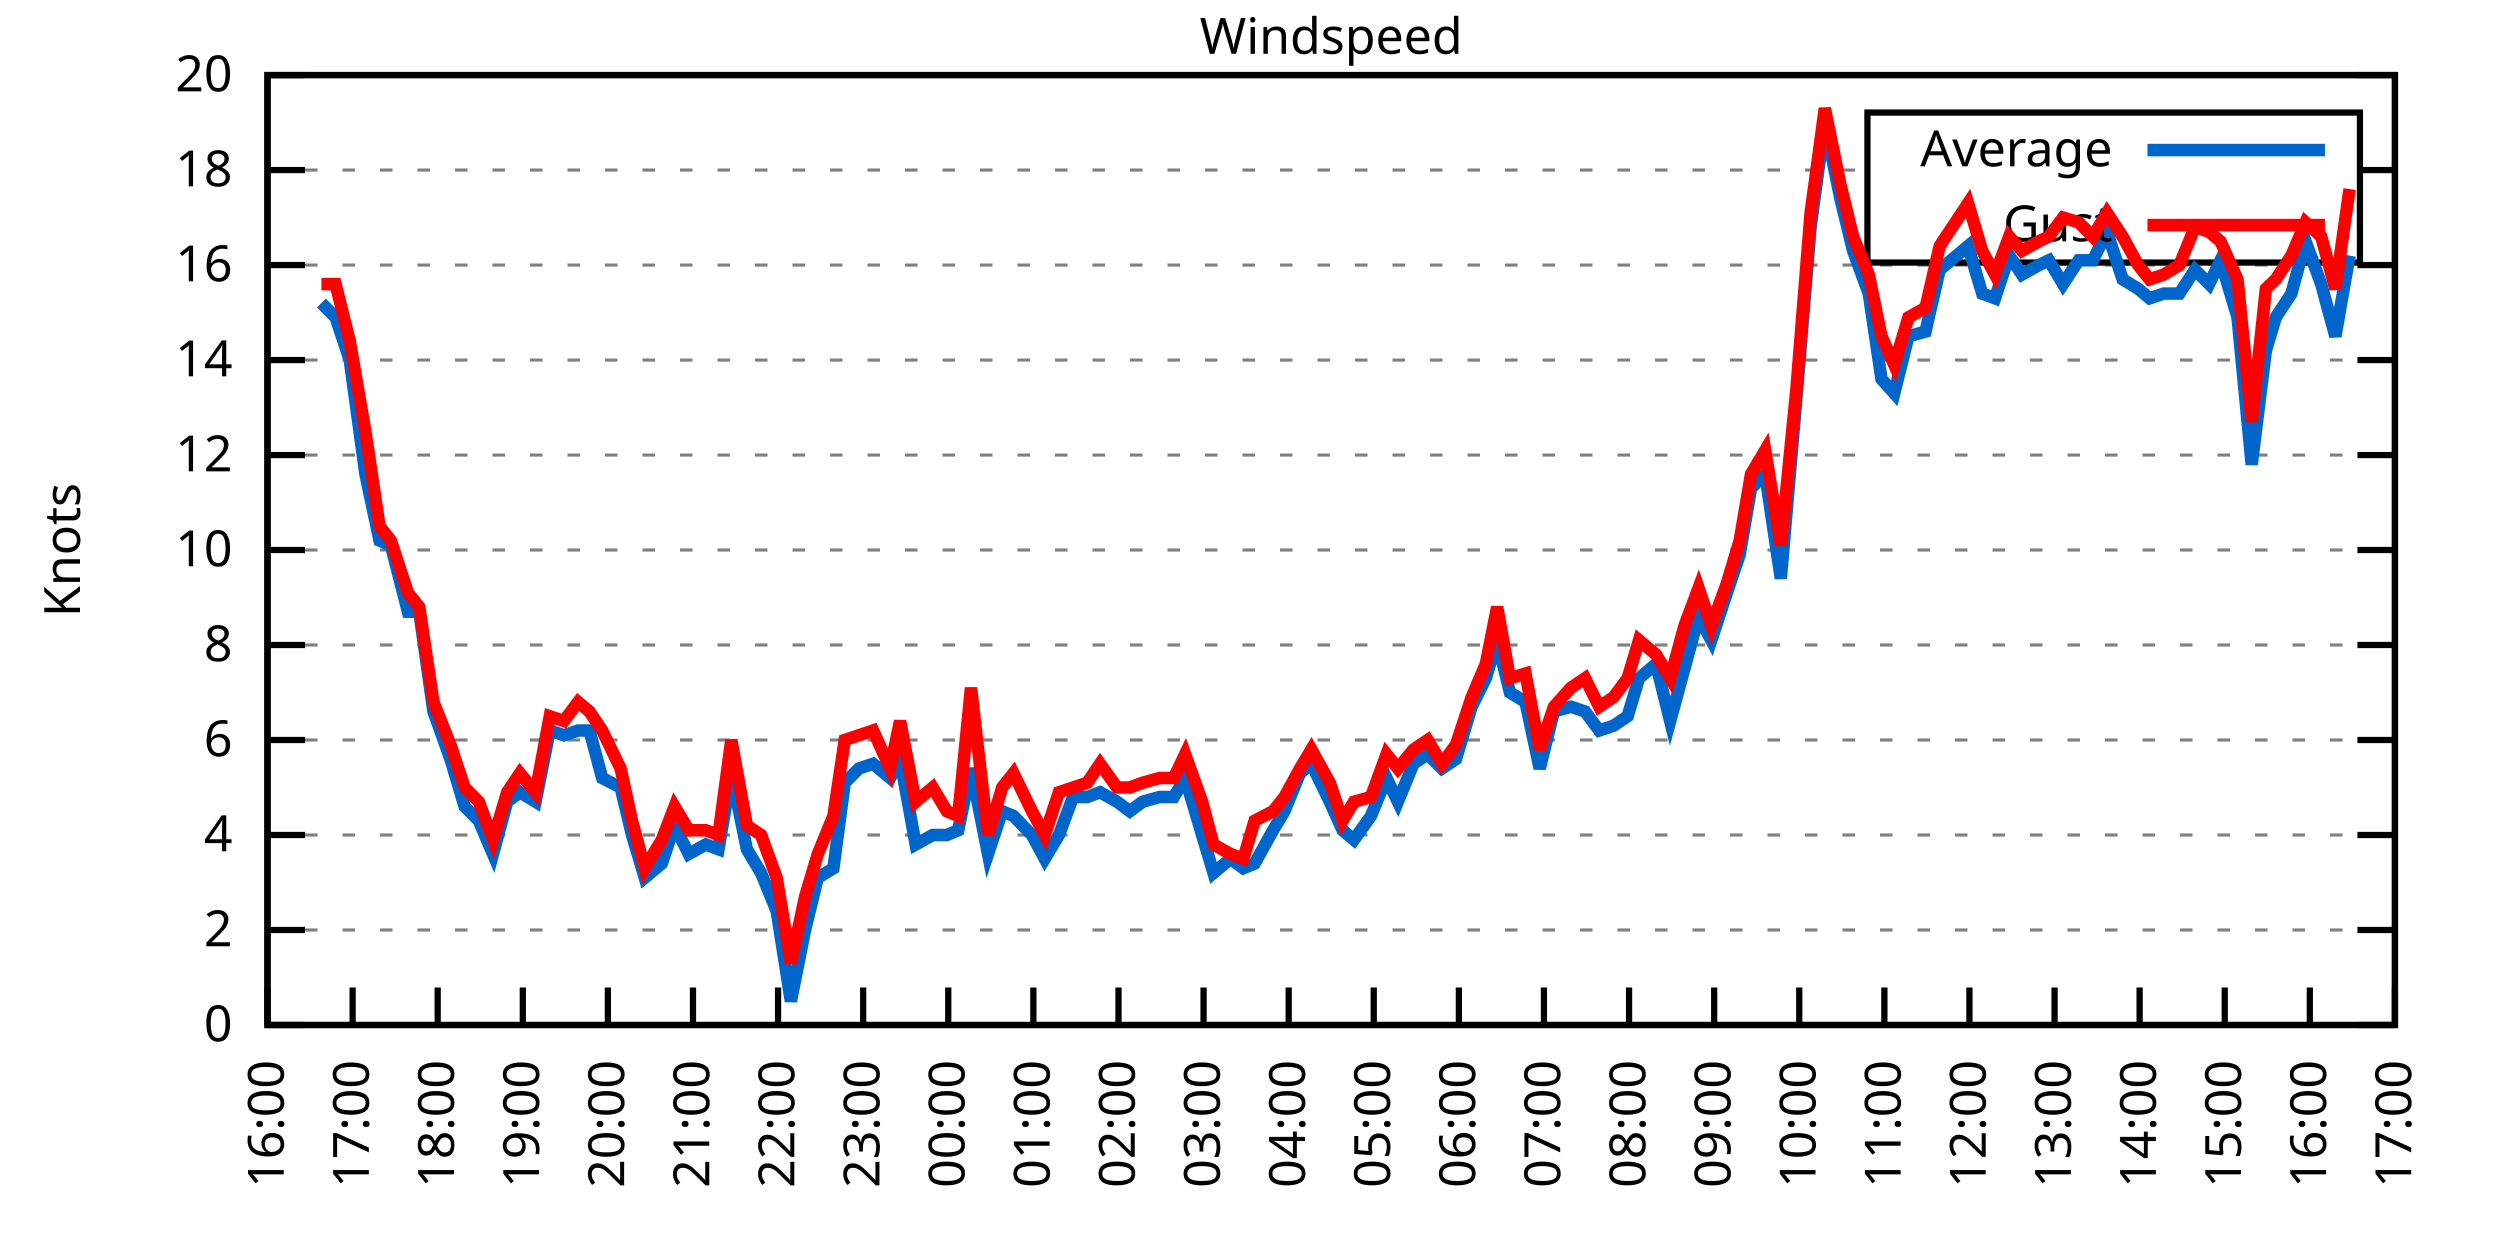
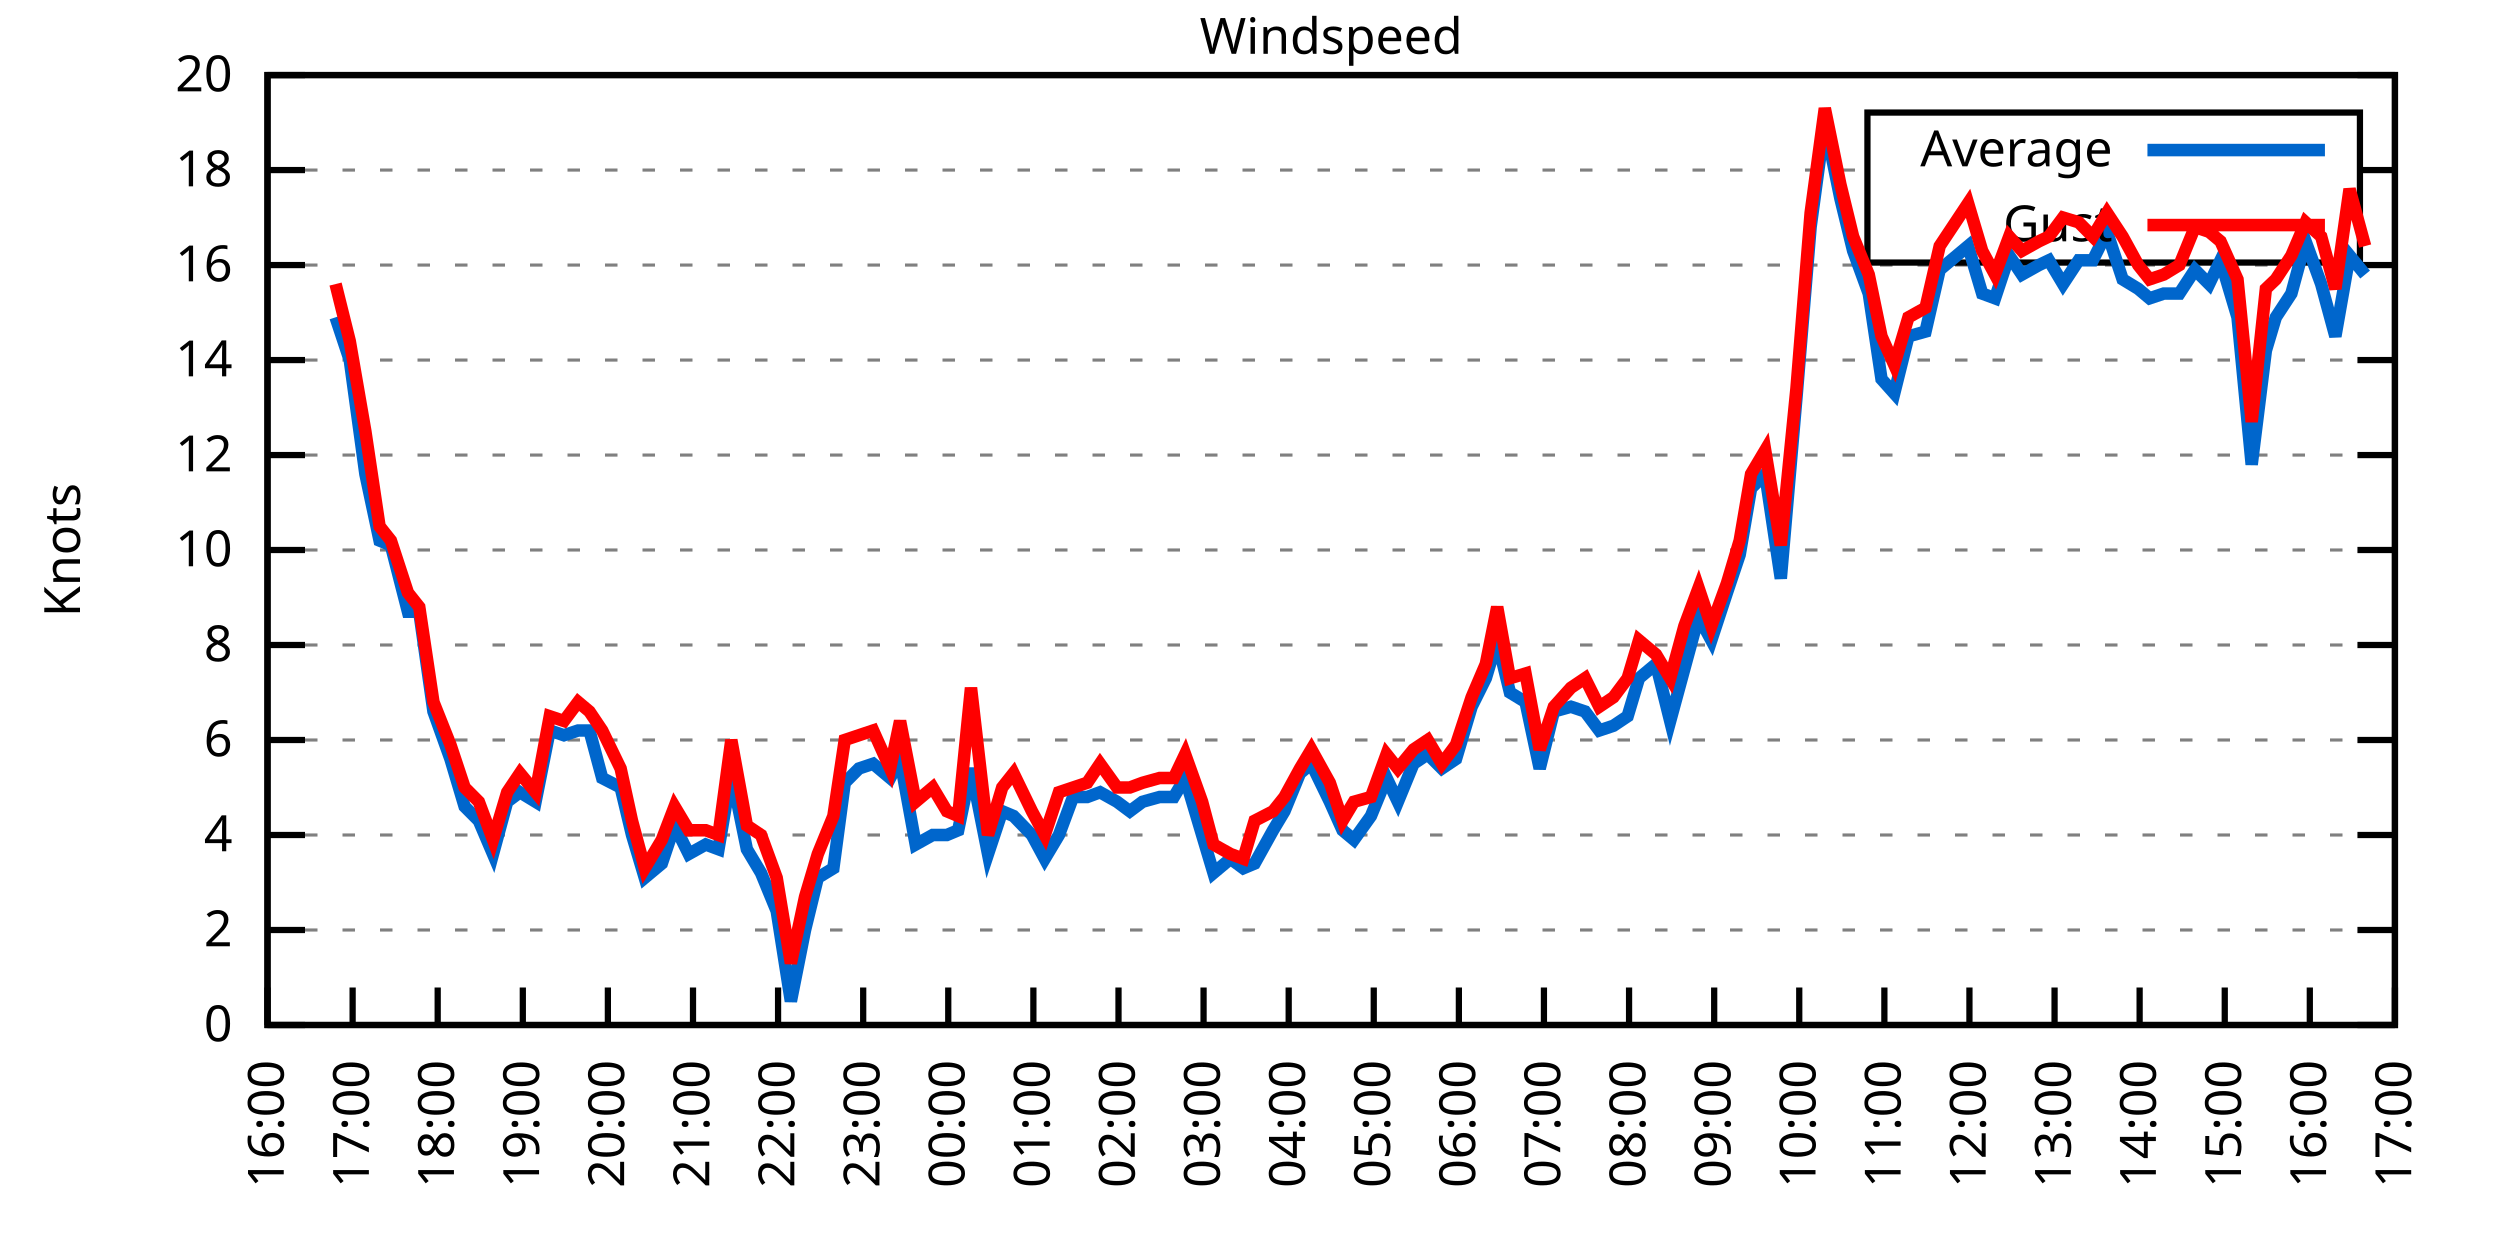
<svg xmlns="http://www.w3.org/2000/svg" xmlns:xlink="http://www.w3.org/1999/xlink" width="400" height="200" viewBox="0 0 400 200">
  <g id="gnuplot_canvas">
    <rect x="0" y="0" width="400" height="200" fill="none" />
    <defs>
      <circle id="gpDot" r="0.5" stroke-width="0.5" stroke="currentColor" />
      <path id="gpPt0" stroke-width="0.333" stroke="currentColor" d="M-1,0 h2 M0,-1 v2" />
      <path id="gpPt1" stroke-width="0.333" stroke="currentColor" d="M-1,-1 L1,1 M1,-1 L-1,1" />
      <path id="gpPt2" stroke-width="0.333" stroke="currentColor" d="M-1,0 L1,0 M0,-1 L0,1 M-1,-1 L1,1 M-1,1 L1,-1" />
      <rect id="gpPt3" stroke-width="0.333" stroke="currentColor" x="-1" y="-1" width="2" height="2" />
      <rect id="gpPt4" stroke-width="0.333" stroke="currentColor" fill="currentColor" x="-1" y="-1" width="2" height="2" />
      <circle id="gpPt5" stroke-width="0.333" stroke="currentColor" cx="0" cy="0" r="1" />
      <use xlink:href="#gpPt5" id="gpPt6" fill="currentColor" stroke="none" />
      <path id="gpPt7" stroke-width="0.333" stroke="currentColor" d="M0,-1.33 L-1.33,0.67 L1.33,0.67 z" />
      <use xlink:href="#gpPt7" id="gpPt8" fill="currentColor" stroke="none" />
      <use xlink:href="#gpPt7" id="gpPt9" stroke="currentColor" transform="rotate(180)" />
      <use xlink:href="#gpPt9" id="gpPt10" fill="currentColor" stroke="none" />
      <use xlink:href="#gpPt3" id="gpPt11" stroke="currentColor" transform="rotate(45)" />
      <use xlink:href="#gpPt11" id="gpPt12" fill="currentColor" stroke="none" />
      <path id="gpPt13" stroke-width="0.333" stroke="currentColor" d="M0,1.330 L1.265,0.411 L0.782,-1.067 L-0.782,-1.076 L-1.265,0.411 z" />
      <use xlink:href="#gpPt13" id="gpPt14" fill="currentColor" stroke="none" />
      <filter id="textbox" filterUnits="objectBoundingBox" x="0" y="0" height="1" width="1">
        <feFlood flood-color="white" flood-opacity="1" result="bgnd" />
        <feComposite in="SourceGraphic" in2="bgnd" operator="atop" />
      </filter>
      <filter id="greybox" filterUnits="objectBoundingBox" x="0" y="0" height="1" width="1">
        <feFlood flood-color="lightgrey" flood-opacity="1" result="grey" />
        <feComposite in="SourceGraphic" in2="grey" operator="atop" />
      </filter>
    </defs>
    <g fill="none" color="white" stroke="currentColor" stroke-width="1.00" stroke-linecap="butt" stroke-linejoin="miter">
</g>
    <g fill="none" color="black" stroke="currentColor" stroke-width="1.00" stroke-linecap="butt" stroke-linejoin="miter">
      <g stroke="none" shape-rendering="crispEdges">
        <polygon fill="rgb(255, 255, 255)" points="42.80,164.00 383.18,164.00 383.18,12.02 42.80,12.02 " />
      </g>
    </g>
    <g fill="none" color="black" stroke="currentColor" stroke-width="1.00" stroke-linecap="butt" stroke-linejoin="miter">
</g>
    <g fill="none" color="black" stroke="black" stroke-width="0.50" stroke-linecap="butt" stroke-linejoin="miter">
</g>
    <g fill="none" color="gray" stroke="currentColor" stroke-width="0.50" stroke-linecap="butt" stroke-linejoin="miter">
      <path stroke="gray" stroke-dasharray="2,4" class="gridline" d="M42.80,164.00 L383.19,164.00  " />
    </g>
    <g fill="none" color="gray" stroke="gray" stroke-width="1.00" stroke-linecap="butt" stroke-linejoin="miter">
</g>
    <g fill="none" color="black" stroke="currentColor" stroke-width="1.00" stroke-linecap="butt" stroke-linejoin="miter">
      <path stroke="black" d="M42.80,164.00 L48.80,164.00 M383.19,164.00 L377.19,164.00  " />
      <g transform="translate(37.20,166.60)" stroke="none" fill="black" font-family="Sans" font-size="8.00" text-anchor="end">
        <text>
          <tspan font-family="Sans"> 0</tspan>
        </text>
      </g>
    </g>
    <g fill="none" color="black" stroke="currentColor" stroke-width="1.00" stroke-linecap="butt" stroke-linejoin="miter">
</g>
    <g fill="none" color="black" stroke="black" stroke-width="0.50" stroke-linecap="butt" stroke-linejoin="miter">
</g>
    <g fill="none" color="gray" stroke="currentColor" stroke-width="0.50" stroke-linecap="butt" stroke-linejoin="miter">
      <path stroke="gray" stroke-dasharray="2,4" class="gridline" d="M42.80,148.80 L383.19,148.80  " />
    </g>
    <g fill="none" color="gray" stroke="gray" stroke-width="1.00" stroke-linecap="butt" stroke-linejoin="miter">
</g>
    <g fill="none" color="black" stroke="currentColor" stroke-width="1.00" stroke-linecap="butt" stroke-linejoin="miter">
      <path stroke="black" d="M42.80,148.80 L48.80,148.80 M383.19,148.80 L377.19,148.80  " />
      <g transform="translate(37.20,151.40)" stroke="none" fill="black" font-family="Sans" font-size="8.00" text-anchor="end">
        <text>
          <tspan font-family="Sans"> 2</tspan>
        </text>
      </g>
    </g>
    <g fill="none" color="black" stroke="currentColor" stroke-width="1.00" stroke-linecap="butt" stroke-linejoin="miter">
</g>
    <g fill="none" color="black" stroke="black" stroke-width="0.50" stroke-linecap="butt" stroke-linejoin="miter">
</g>
    <g fill="none" color="gray" stroke="currentColor" stroke-width="0.50" stroke-linecap="butt" stroke-linejoin="miter">
      <path stroke="gray" stroke-dasharray="2,4" class="gridline" d="M42.80,133.60 L383.19,133.60  " />
    </g>
    <g fill="none" color="gray" stroke="gray" stroke-width="1.00" stroke-linecap="butt" stroke-linejoin="miter">
</g>
    <g fill="none" color="black" stroke="currentColor" stroke-width="1.00" stroke-linecap="butt" stroke-linejoin="miter">
      <path stroke="black" d="M42.80,133.60 L48.80,133.60 M383.19,133.60 L377.19,133.60  " />
      <g transform="translate(37.20,136.20)" stroke="none" fill="black" font-family="Sans" font-size="8.00" text-anchor="end">
        <text>
          <tspan font-family="Sans"> 4</tspan>
        </text>
      </g>
    </g>
    <g fill="none" color="black" stroke="currentColor" stroke-width="1.00" stroke-linecap="butt" stroke-linejoin="miter">
</g>
    <g fill="none" color="black" stroke="black" stroke-width="0.50" stroke-linecap="butt" stroke-linejoin="miter">
</g>
    <g fill="none" color="gray" stroke="currentColor" stroke-width="0.50" stroke-linecap="butt" stroke-linejoin="miter">
      <path stroke="gray" stroke-dasharray="2,4" class="gridline" d="M42.80,118.40 L383.19,118.40  " />
    </g>
    <g fill="none" color="gray" stroke="gray" stroke-width="1.00" stroke-linecap="butt" stroke-linejoin="miter">
</g>
    <g fill="none" color="black" stroke="currentColor" stroke-width="1.00" stroke-linecap="butt" stroke-linejoin="miter">
      <path stroke="black" d="M42.80,118.40 L48.80,118.40 M383.19,118.40 L377.19,118.40  " />
      <g transform="translate(37.20,121.00)" stroke="none" fill="black" font-family="Sans" font-size="8.00" text-anchor="end">
        <text>
          <tspan font-family="Sans"> 6</tspan>
        </text>
      </g>
    </g>
    <g fill="none" color="black" stroke="currentColor" stroke-width="1.00" stroke-linecap="butt" stroke-linejoin="miter">
</g>
    <g fill="none" color="black" stroke="black" stroke-width="0.50" stroke-linecap="butt" stroke-linejoin="miter">
</g>
    <g fill="none" color="gray" stroke="currentColor" stroke-width="0.50" stroke-linecap="butt" stroke-linejoin="miter">
      <path stroke="gray" stroke-dasharray="2,4" class="gridline" d="M42.80,103.20 L383.19,103.20  " />
    </g>
    <g fill="none" color="gray" stroke="gray" stroke-width="1.00" stroke-linecap="butt" stroke-linejoin="miter">
</g>
    <g fill="none" color="black" stroke="currentColor" stroke-width="1.00" stroke-linecap="butt" stroke-linejoin="miter">
      <path stroke="black" d="M42.80,103.20 L48.80,103.20 M383.19,103.20 L377.19,103.20  " />
      <g transform="translate(37.20,105.80)" stroke="none" fill="black" font-family="Sans" font-size="8.00" text-anchor="end">
        <text>
          <tspan font-family="Sans"> 8</tspan>
        </text>
      </g>
    </g>
    <g fill="none" color="black" stroke="currentColor" stroke-width="1.00" stroke-linecap="butt" stroke-linejoin="miter">
</g>
    <g fill="none" color="black" stroke="black" stroke-width="0.50" stroke-linecap="butt" stroke-linejoin="miter">
</g>
    <g fill="none" color="gray" stroke="currentColor" stroke-width="0.50" stroke-linecap="butt" stroke-linejoin="miter">
      <path stroke="gray" stroke-dasharray="2,4" class="gridline" d="M42.80,88.00 L383.19,88.00  " />
    </g>
    <g fill="none" color="gray" stroke="gray" stroke-width="1.00" stroke-linecap="butt" stroke-linejoin="miter">
</g>
    <g fill="none" color="black" stroke="currentColor" stroke-width="1.00" stroke-linecap="butt" stroke-linejoin="miter">
      <path stroke="black" d="M42.80,88.00 L48.80,88.00 M383.19,88.00 L377.19,88.00  " />
      <g transform="translate(37.20,90.60)" stroke="none" fill="black" font-family="Sans" font-size="8.00" text-anchor="end">
        <text>
          <tspan font-family="Sans"> 10</tspan>
        </text>
      </g>
    </g>
    <g fill="none" color="black" stroke="currentColor" stroke-width="1.00" stroke-linecap="butt" stroke-linejoin="miter">
</g>
    <g fill="none" color="black" stroke="black" stroke-width="0.50" stroke-linecap="butt" stroke-linejoin="miter">
</g>
    <g fill="none" color="gray" stroke="currentColor" stroke-width="0.50" stroke-linecap="butt" stroke-linejoin="miter">
      <path stroke="gray" stroke-dasharray="2,4" class="gridline" d="M42.80,72.81 L383.19,72.81  " />
    </g>
    <g fill="none" color="gray" stroke="gray" stroke-width="1.00" stroke-linecap="butt" stroke-linejoin="miter">
</g>
    <g fill="none" color="black" stroke="currentColor" stroke-width="1.00" stroke-linecap="butt" stroke-linejoin="miter">
      <path stroke="black" d="M42.80,72.81 L48.80,72.81 M383.19,72.81 L377.19,72.81  " />
      <g transform="translate(37.20,75.41)" stroke="none" fill="black" font-family="Sans" font-size="8.00" text-anchor="end">
        <text>
          <tspan font-family="Sans"> 12</tspan>
        </text>
      </g>
    </g>
    <g fill="none" color="black" stroke="currentColor" stroke-width="1.00" stroke-linecap="butt" stroke-linejoin="miter">
</g>
    <g fill="none" color="black" stroke="black" stroke-width="0.50" stroke-linecap="butt" stroke-linejoin="miter">
</g>
    <g fill="none" color="gray" stroke="currentColor" stroke-width="0.50" stroke-linecap="butt" stroke-linejoin="miter">
      <path stroke="gray" stroke-dasharray="2,4" class="gridline" d="M42.80,57.61 L383.19,57.61  " />
    </g>
    <g fill="none" color="gray" stroke="gray" stroke-width="1.00" stroke-linecap="butt" stroke-linejoin="miter">
</g>
    <g fill="none" color="black" stroke="currentColor" stroke-width="1.00" stroke-linecap="butt" stroke-linejoin="miter">
      <path stroke="black" d="M42.80,57.61 L48.80,57.61 M383.19,57.61 L377.19,57.61  " />
      <g transform="translate(37.20,60.21)" stroke="none" fill="black" font-family="Sans" font-size="8.00" text-anchor="end">
        <text>
          <tspan font-family="Sans"> 14</tspan>
        </text>
      </g>
    </g>
    <g fill="none" color="black" stroke="currentColor" stroke-width="1.00" stroke-linecap="butt" stroke-linejoin="miter">
</g>
    <g fill="none" color="black" stroke="black" stroke-width="0.50" stroke-linecap="butt" stroke-linejoin="miter">
</g>
    <g fill="none" color="gray" stroke="currentColor" stroke-width="0.50" stroke-linecap="butt" stroke-linejoin="miter">
      <path stroke="gray" stroke-dasharray="2,4" class="gridline" d="M42.80,42.41 L383.19,42.41  " />
    </g>
    <g fill="none" color="gray" stroke="gray" stroke-width="1.00" stroke-linecap="butt" stroke-linejoin="miter">
</g>
    <g fill="none" color="black" stroke="currentColor" stroke-width="1.00" stroke-linecap="butt" stroke-linejoin="miter">
      <path stroke="black" d="M42.80,42.41 L48.80,42.41 M383.19,42.41 L377.19,42.41  " />
      <g transform="translate(37.20,45.01)" stroke="none" fill="black" font-family="Sans" font-size="8.00" text-anchor="end">
        <text>
          <tspan font-family="Sans"> 16</tspan>
        </text>
      </g>
    </g>
    <g fill="none" color="black" stroke="currentColor" stroke-width="1.00" stroke-linecap="butt" stroke-linejoin="miter">
</g>
    <g fill="none" color="black" stroke="black" stroke-width="0.50" stroke-linecap="butt" stroke-linejoin="miter">
</g>
    <g fill="none" color="gray" stroke="currentColor" stroke-width="0.50" stroke-linecap="butt" stroke-linejoin="miter">
      <path stroke="gray" stroke-dasharray="2,4" class="gridline" d="M42.80,27.21 L298.79,27.21 M377.59,27.21 L383.19,27.21  " />
    </g>
    <g fill="none" color="gray" stroke="gray" stroke-width="1.00" stroke-linecap="butt" stroke-linejoin="miter">
</g>
    <g fill="none" color="black" stroke="currentColor" stroke-width="1.00" stroke-linecap="butt" stroke-linejoin="miter">
      <path stroke="black" d="M42.80,27.21 L48.80,27.21 M383.19,27.21 L377.19,27.21  " />
      <g transform="translate(37.20,29.81)" stroke="none" fill="black" font-family="Sans" font-size="8.00" text-anchor="end">
        <text>
          <tspan font-family="Sans"> 18</tspan>
        </text>
      </g>
    </g>
    <g fill="none" color="black" stroke="currentColor" stroke-width="1.00" stroke-linecap="butt" stroke-linejoin="miter">
</g>
    <g fill="none" color="black" stroke="black" stroke-width="0.50" stroke-linecap="butt" stroke-linejoin="miter">
</g>
    <g fill="none" color="gray" stroke="currentColor" stroke-width="0.50" stroke-linecap="butt" stroke-linejoin="miter">
      <path stroke="gray" stroke-dasharray="2,4" class="gridline" d="M42.80,12.01 L383.19,12.01  " />
    </g>
    <g fill="none" color="gray" stroke="gray" stroke-width="1.00" stroke-linecap="butt" stroke-linejoin="miter">
</g>
    <g fill="none" color="black" stroke="currentColor" stroke-width="1.00" stroke-linecap="butt" stroke-linejoin="miter">
      <path stroke="black" d="M42.80,12.01 L48.80,12.01 M383.19,12.01 L377.19,12.01  " />
      <g transform="translate(37.20,14.61)" stroke="none" fill="black" font-family="Sans" font-size="8.00" text-anchor="end">
        <text>
          <tspan font-family="Sans"> 20</tspan>
        </text>
      </g>
    </g>
    <g fill="none" color="black" stroke="currentColor" stroke-width="1.00" stroke-linecap="butt" stroke-linejoin="miter">
      <path stroke="black" d="M42.80,164.00 L42.80,158.00  " />
      <g transform="translate(45.40,169.60) rotate(270.00)" stroke="none" fill="black" font-family="Sans" font-size="8.00" text-anchor="end">
        <text>
          <tspan font-family="Sans">16:00</tspan>
        </text>
      </g>
    </g>
    <g fill="none" color="black" stroke="currentColor" stroke-width="1.00" stroke-linecap="butt" stroke-linejoin="miter">
      <path stroke="black" d="M56.42,164.00 L56.42,158.00  " />
      <g transform="translate(59.02,169.60) rotate(270.00)" stroke="none" fill="black" font-family="Sans" font-size="8.00" text-anchor="end">
        <text>
          <tspan font-family="Sans">17:00</tspan>
        </text>
      </g>
    </g>
    <g fill="none" color="black" stroke="currentColor" stroke-width="1.00" stroke-linecap="butt" stroke-linejoin="miter">
      <path stroke="black" d="M70.03,164.00 L70.03,158.00  " />
      <g transform="translate(72.63,169.60) rotate(270.00)" stroke="none" fill="black" font-family="Sans" font-size="8.00" text-anchor="end">
        <text>
          <tspan font-family="Sans">18:00</tspan>
        </text>
      </g>
    </g>
    <g fill="none" color="black" stroke="currentColor" stroke-width="1.00" stroke-linecap="butt" stroke-linejoin="miter">
      <path stroke="black" d="M83.65,164.00 L83.65,158.00  " />
      <g transform="translate(86.25,169.60) rotate(270.00)" stroke="none" fill="black" font-family="Sans" font-size="8.00" text-anchor="end">
        <text>
          <tspan font-family="Sans">19:00</tspan>
        </text>
      </g>
    </g>
    <g fill="none" color="black" stroke="currentColor" stroke-width="1.00" stroke-linecap="butt" stroke-linejoin="miter">
      <path stroke="black" d="M97.26,164.00 L97.26,158.00  " />
      <g transform="translate(99.86,169.60) rotate(270.00)" stroke="none" fill="black" font-family="Sans" font-size="8.00" text-anchor="end">
        <text>
          <tspan font-family="Sans">20:00</tspan>
        </text>
      </g>
    </g>
    <g fill="none" color="black" stroke="currentColor" stroke-width="1.00" stroke-linecap="butt" stroke-linejoin="miter">
      <path stroke="black" d="M110.88,164.00 L110.88,158.00  " />
      <g transform="translate(113.48,169.60) rotate(270.00)" stroke="none" fill="black" font-family="Sans" font-size="8.00" text-anchor="end">
        <text>
          <tspan font-family="Sans">21:00</tspan>
        </text>
      </g>
    </g>
    <g fill="none" color="black" stroke="currentColor" stroke-width="1.00" stroke-linecap="butt" stroke-linejoin="miter">
      <path stroke="black" d="M124.49,164.00 L124.49,158.00  " />
      <g transform="translate(127.09,169.60) rotate(270.00)" stroke="none" fill="black" font-family="Sans" font-size="8.00" text-anchor="end">
        <text>
          <tspan font-family="Sans">22:00</tspan>
        </text>
      </g>
    </g>
    <g fill="none" color="black" stroke="currentColor" stroke-width="1.00" stroke-linecap="butt" stroke-linejoin="miter">
      <path stroke="black" d="M138.11,164.00 L138.11,158.00  " />
      <g transform="translate(140.71,169.60) rotate(270.00)" stroke="none" fill="black" font-family="Sans" font-size="8.00" text-anchor="end">
        <text>
          <tspan font-family="Sans">23:00</tspan>
        </text>
      </g>
    </g>
    <g fill="none" color="black" stroke="currentColor" stroke-width="1.00" stroke-linecap="butt" stroke-linejoin="miter">
      <path stroke="black" d="M151.72,164.00 L151.72,158.00  " />
      <g transform="translate(154.32,169.60) rotate(270.00)" stroke="none" fill="black" font-family="Sans" font-size="8.00" text-anchor="end">
        <text>
          <tspan font-family="Sans">00:00</tspan>
        </text>
      </g>
    </g>
    <g fill="none" color="black" stroke="currentColor" stroke-width="1.00" stroke-linecap="butt" stroke-linejoin="miter">
      <path stroke="black" d="M165.34,164.00 L165.34,158.00  " />
      <g transform="translate(167.94,169.60) rotate(270.00)" stroke="none" fill="black" font-family="Sans" font-size="8.00" text-anchor="end">
        <text>
          <tspan font-family="Sans">01:00</tspan>
        </text>
      </g>
    </g>
    <g fill="none" color="black" stroke="currentColor" stroke-width="1.00" stroke-linecap="butt" stroke-linejoin="miter">
      <path stroke="black" d="M178.96,164.00 L178.96,158.00  " />
      <g transform="translate(181.56,169.60) rotate(270.00)" stroke="none" fill="black" font-family="Sans" font-size="8.00" text-anchor="end">
        <text>
          <tspan font-family="Sans">02:00</tspan>
        </text>
      </g>
    </g>
    <g fill="none" color="black" stroke="currentColor" stroke-width="1.00" stroke-linecap="butt" stroke-linejoin="miter">
      <path stroke="black" d="M192.57,164.00 L192.57,158.00  " />
      <g transform="translate(195.17,169.60) rotate(270.00)" stroke="none" fill="black" font-family="Sans" font-size="8.00" text-anchor="end">
        <text>
          <tspan font-family="Sans">03:00</tspan>
        </text>
      </g>
    </g>
    <g fill="none" color="black" stroke="currentColor" stroke-width="1.00" stroke-linecap="butt" stroke-linejoin="miter">
      <path stroke="black" d="M206.19,164.00 L206.19,158.00  " />
      <g transform="translate(208.79,169.60) rotate(270.00)" stroke="none" fill="black" font-family="Sans" font-size="8.00" text-anchor="end">
        <text>
          <tspan font-family="Sans">04:00</tspan>
        </text>
      </g>
    </g>
    <g fill="none" color="black" stroke="currentColor" stroke-width="1.00" stroke-linecap="butt" stroke-linejoin="miter">
      <path stroke="black" d="M219.80,164.00 L219.80,158.00  " />
      <g transform="translate(222.40,169.60) rotate(270.00)" stroke="none" fill="black" font-family="Sans" font-size="8.00" text-anchor="end">
        <text>
          <tspan font-family="Sans">05:00</tspan>
        </text>
      </g>
    </g>
    <g fill="none" color="black" stroke="currentColor" stroke-width="1.00" stroke-linecap="butt" stroke-linejoin="miter">
      <path stroke="black" d="M233.42,164.00 L233.42,158.00  " />
      <g transform="translate(236.02,169.60) rotate(270.00)" stroke="none" fill="black" font-family="Sans" font-size="8.00" text-anchor="end">
        <text>
          <tspan font-family="Sans">06:00</tspan>
        </text>
      </g>
    </g>
    <g fill="none" color="black" stroke="currentColor" stroke-width="1.00" stroke-linecap="butt" stroke-linejoin="miter">
      <path stroke="black" d="M247.03,164.00 L247.03,158.00  " />
      <g transform="translate(249.63,169.60) rotate(270.00)" stroke="none" fill="black" font-family="Sans" font-size="8.00" text-anchor="end">
        <text>
          <tspan font-family="Sans">07:00</tspan>
        </text>
      </g>
    </g>
    <g fill="none" color="black" stroke="currentColor" stroke-width="1.00" stroke-linecap="butt" stroke-linejoin="miter">
      <path stroke="black" d="M260.65,164.00 L260.65,158.00  " />
      <g transform="translate(263.25,169.60) rotate(270.00)" stroke="none" fill="black" font-family="Sans" font-size="8.00" text-anchor="end">
        <text>
          <tspan font-family="Sans">08:00</tspan>
        </text>
      </g>
    </g>
    <g fill="none" color="black" stroke="currentColor" stroke-width="1.00" stroke-linecap="butt" stroke-linejoin="miter">
      <path stroke="black" d="M274.27,164.00 L274.27,158.00  " />
      <g transform="translate(276.87,169.60) rotate(270.00)" stroke="none" fill="black" font-family="Sans" font-size="8.00" text-anchor="end">
        <text>
          <tspan font-family="Sans">09:00</tspan>
        </text>
      </g>
    </g>
    <g fill="none" color="black" stroke="currentColor" stroke-width="1.00" stroke-linecap="butt" stroke-linejoin="miter">
      <path stroke="black" d="M287.88,164.00 L287.88,158.00  " />
      <g transform="translate(290.48,169.60) rotate(270.00)" stroke="none" fill="black" font-family="Sans" font-size="8.00" text-anchor="end">
        <text>
          <tspan font-family="Sans">10:00</tspan>
        </text>
      </g>
    </g>
    <g fill="none" color="black" stroke="currentColor" stroke-width="1.00" stroke-linecap="butt" stroke-linejoin="miter">
      <path stroke="black" d="M301.50,164.00 L301.50,158.00  " />
      <g transform="translate(304.10,169.60) rotate(270.00)" stroke="none" fill="black" font-family="Sans" font-size="8.00" text-anchor="end">
        <text>
          <tspan font-family="Sans">11:00</tspan>
        </text>
      </g>
    </g>
    <g fill="none" color="black" stroke="currentColor" stroke-width="1.00" stroke-linecap="butt" stroke-linejoin="miter">
      <path stroke="black" d="M315.11,164.00 L315.11,158.00  " />
      <g transform="translate(317.71,169.60) rotate(270.00)" stroke="none" fill="black" font-family="Sans" font-size="8.00" text-anchor="end">
        <text>
          <tspan font-family="Sans">12:00</tspan>
        </text>
      </g>
    </g>
    <g fill="none" color="black" stroke="currentColor" stroke-width="1.00" stroke-linecap="butt" stroke-linejoin="miter">
      <path stroke="black" d="M328.73,164.00 L328.73,158.00  " />
      <g transform="translate(331.33,169.60) rotate(270.00)" stroke="none" fill="black" font-family="Sans" font-size="8.00" text-anchor="end">
        <text>
          <tspan font-family="Sans">13:00</tspan>
        </text>
      </g>
    </g>
    <g fill="none" color="black" stroke="currentColor" stroke-width="1.00" stroke-linecap="butt" stroke-linejoin="miter">
      <path stroke="black" d="M342.34,164.00 L342.34,158.00  " />
      <g transform="translate(344.94,169.60) rotate(270.00)" stroke="none" fill="black" font-family="Sans" font-size="8.00" text-anchor="end">
        <text>
          <tspan font-family="Sans">14:00</tspan>
        </text>
      </g>
    </g>
    <g fill="none" color="black" stroke="currentColor" stroke-width="1.00" stroke-linecap="butt" stroke-linejoin="miter">
      <path stroke="black" d="M355.96,164.00 L355.96,158.00  " />
      <g transform="translate(358.56,169.60) rotate(270.00)" stroke="none" fill="black" font-family="Sans" font-size="8.00" text-anchor="end">
        <text>
          <tspan font-family="Sans">15:00</tspan>
        </text>
      </g>
    </g>
    <g fill="none" color="black" stroke="currentColor" stroke-width="1.00" stroke-linecap="butt" stroke-linejoin="miter">
      <path stroke="black" d="M369.57,164.00 L369.57,158.00  " />
      <g transform="translate(372.17,169.60) rotate(270.00)" stroke="none" fill="black" font-family="Sans" font-size="8.00" text-anchor="end">
        <text>
          <tspan font-family="Sans">16:00</tspan>
        </text>
      </g>
    </g>
    <g fill="none" color="black" stroke="currentColor" stroke-width="1.00" stroke-linecap="butt" stroke-linejoin="miter">
      <path stroke="black" d="M383.19,164.00 L383.19,158.00  " />
      <g transform="translate(385.79,169.60) rotate(270.00)" stroke="none" fill="black" font-family="Sans" font-size="8.00" text-anchor="end">
        <text>
          <tspan font-family="Sans">17:00</tspan>
        </text>
      </g>
    </g>
    <g fill="none" color="black" stroke="currentColor" stroke-width="1.00" stroke-linecap="butt" stroke-linejoin="miter">
</g>
    <g fill="none" color="black" stroke="currentColor" stroke-width="1.00" stroke-linecap="butt" stroke-linejoin="miter">
      <path stroke="black" d="M42.80,12.01 L42.80,164.00 L383.19,164.00 L383.19,12.01 L42.80,12.01 Z  " />
    </g>
    <g fill="none" color="black" stroke="currentColor" stroke-width="1.00" stroke-linecap="butt" stroke-linejoin="miter">
</g>
    <g fill="none" color="black" stroke="currentColor" stroke-width="1.00" stroke-linecap="butt" stroke-linejoin="miter">
      <path stroke="black" d="M298.79,42.01 L298.79,18.01 L377.59,18.01 L377.59,42.01 L298.79,42.01 Z  " />
    </g>
    <g id="Windspeed_plot_1">
      <g fill="none" color="white" stroke="black" stroke-width="2.00" stroke-linecap="butt" stroke-linejoin="miter">
</g>
      <g fill="none" color="black" stroke="currentColor" stroke-width="2.00" stroke-linecap="butt" stroke-linejoin="miter">
        <g transform="translate(337.99,26.61)" stroke="none" fill="black" font-family="Sans" font-size="8.00" text-anchor="end">
          <text>
            <tspan font-family="Sans">Average</tspan>
          </text>
        </g>
      </g>
      <g fill="none" color="black" stroke="currentColor" stroke-width="2.00" stroke-linecap="butt" stroke-linejoin="miter">
-         <path stroke="rgb(  0, 102, 204)" d="M343.59,24.01 L371.99,24.01 M51.42,48.49 L53.69,50.77 L55.96,57.61 L58.46,75.85 L60.73,86.49 L62.54,87.25   L65.27,97.88 L67.08,97.88 L69.35,113.84 L72.07,121.44 L74.34,129.04 L76.61,131.32 L78.88,136.64 L81.15,128.28   L83.19,126.76 L85.69,128.28 L87.96,116.88 L90.23,117.64 L92.50,116.88 L94.31,116.88 L96.35,124.48 L99.30,126.00   L101.12,133.60 L103.16,140.44 L105.89,138.16 L107.93,132.08 L110.20,136.64 L112.92,135.12 L114.96,135.88 L117.01,123.72   L119.50,135.88 L121.77,139.68 L124.27,145.76 L126.54,160.20 L128.81,148.80 L130.85,140.44 L133.34,138.92 L135.16,125.24   L137.43,122.96 L139.70,122.20 L142.42,124.48 L144.01,121.44 L146.51,135.12 L149.23,133.60 L151.50,133.60 L153.31,132.84   L155.36,122.96 L158.08,136.64 L160.35,129.80 L162.16,130.56 L165.11,133.60 L167.16,137.40 L169.43,133.60 L171.69,127.52   L173.96,127.52 L176.01,126.76 L178.73,128.28 L180.77,129.80 L182.81,128.28 L185.54,127.52 L187.81,127.52 L189.62,124.48   L192.34,133.60 L194.16,139.68 L196.88,137.40 L198.93,138.92 L200.74,138.16 L203.69,132.84 L205.51,129.80 L208.00,123.72   L209.82,122.20 L212.77,128.28 L214.81,132.84 L216.63,134.36 L219.35,130.56 L221.85,124.48 L223.66,128.28 L226.16,122.20   L228.43,120.68 L230.70,122.96 L232.96,121.44 L235.46,113.08 L237.73,108.52 L239.55,102.44 L241.59,110.80 L244.08,112.32   L246.35,122.96 L248.62,113.84 L251.35,113.08 L253.61,113.84 L255.88,116.88 L258.15,116.12 L260.42,114.60 L262.24,108.52   L264.96,106.24 L267.23,115.36 L269.50,107.00 L271.77,98.64 L273.81,102.44 L276.31,94.84 L278.35,88.76 L280.17,78.13   L282.43,75.85 L284.93,92.56 L287.43,63.69 L289.70,36.33 L291.97,19.61 L294.46,31.77 L296.50,40.13 L299.00,46.97   L301.04,60.65 L303.08,62.93 L305.35,53.81 L308.08,53.05 L310.35,43.17 L314.89,39.37 L317.15,46.97 L319.20,47.73   L321.47,40.89 L323.51,43.93 L326.23,42.41 L327.82,41.65 L330.09,45.45 L332.59,41.65 L334.85,41.65 L337.12,37.09   L339.62,44.69 L342.12,46.21 L343.93,47.73 L346.20,46.97 L348.70,46.97 L351.19,43.17 L353.46,45.45 L355.28,41.65   L358.00,50.77 L360.27,74.33 L362.54,56.09 L364.13,50.77 L366.62,46.97 L368.89,38.61 L371.39,45.45 L373.66,53.81   L375.93,40.89  " />
+         <path stroke="rgb(  0, 102, 204)" d="M343.59,24.01 L371.99,24.01 M53.69,50.77 L55.96,57.61 L58.46,75.85 L60.73,86.49 L62.54,87.25 L65.27,97.88   L67.08,97.88 L69.35,113.84 L72.07,121.44 L74.34,129.04 L76.61,131.32 L78.88,136.64 L81.15,128.28 L83.19,126.76   L85.69,128.28 L87.96,116.88 L90.23,117.64 L92.50,116.88 L94.31,116.88 L96.35,124.48 L99.30,126.00 L101.12,133.60   L103.16,140.44 L105.89,138.16 L107.93,132.08 L110.20,136.64 L112.92,135.12 L114.96,135.88 L117.01,123.72 L119.50,135.88   L121.77,139.68 L124.27,145.76 L126.54,160.20 L128.81,148.80 L130.85,140.44 L133.34,138.92 L135.16,125.24 L137.43,122.96   L139.70,122.20 L142.42,124.48 L144.01,121.44 L146.51,135.12 L149.23,133.60 L151.50,133.60 L153.31,132.84 L155.36,122.96   L158.08,136.64 L160.35,129.80 L162.16,130.56 L165.11,133.60 L167.16,137.40 L169.43,133.60 L171.69,127.52 L173.96,127.52   L176.01,126.76 L178.73,128.28 L180.77,129.80 L182.81,128.28 L185.54,127.52 L187.81,127.52 L189.62,124.48 L192.34,133.60   L194.16,139.68 L196.88,137.40 L198.93,138.92 L200.74,138.16 L203.69,132.84 L205.51,129.80 L208.00,123.72 L209.82,122.20   L212.77,128.28 L214.81,132.84 L216.63,134.36 L219.35,130.56 L221.85,124.48 L223.66,128.28 L226.16,122.20 L228.43,120.68   L230.70,122.96 L232.96,121.44 L235.46,113.08 L237.73,108.52 L239.55,102.44 L241.59,110.80 L244.08,112.32 L246.35,122.96   L248.62,113.84 L251.35,113.08 L253.61,113.84 L255.88,116.88 L258.15,116.12 L260.42,114.60 L262.24,108.52 L264.96,106.24   L267.23,115.36 L269.50,107.00 L271.77,98.64 L273.81,102.44 L276.31,94.84 L278.35,88.76 L280.17,78.13 L282.43,75.85   L284.93,92.56 L287.43,63.69 L289.70,36.33 L291.97,19.61 L294.46,31.77 L296.50,40.13 L299.00,46.97 L301.04,60.65   L303.08,62.93 L305.35,53.81 L308.08,53.05 L310.35,43.17 L314.89,39.37 L317.15,46.97 L319.20,47.73 L321.47,40.89   L323.51,43.93 L326.23,42.41 L327.82,41.65 L330.09,45.45 L332.59,41.65 L334.85,41.65 L337.12,37.09 L339.62,44.69   L342.12,46.21 L343.93,47.73 L346.20,46.97 L348.70,46.97 L351.19,43.17 L353.46,45.45 L355.28,41.65 L358.00,50.77   L360.27,74.33 L362.54,56.09 L364.13,50.77 L366.62,46.97 L368.89,38.61 L371.39,45.45 L373.66,53.81 L375.93,40.89   L378.42,43.93  " />
      </g>
    </g>
    <g id="Windspeed_plot_2">
      <g fill="none" color="black" stroke="currentColor" stroke-width="2.00" stroke-linecap="butt" stroke-linejoin="miter">
        <g transform="translate(337.99,38.61)" stroke="none" fill="black" font-family="Sans" font-size="8.00" text-anchor="end">
          <text>
            <tspan font-family="Sans">Gust</tspan>
          </text>
        </g>
      </g>
      <g fill="none" color="black" stroke="currentColor" stroke-width="2.00" stroke-linecap="butt" stroke-linejoin="miter">
-         <path stroke="rgb(255,   0,   0)" d="M343.59,36.01 L371.99,36.01 M51.42,45.45 L53.69,45.45 L55.96,54.57 L58.46,69.01 L60.73,84.21 L62.54,86.49   L65.27,94.84 L67.08,97.12 L69.35,112.32 L72.07,119.16 L74.34,126.00 L76.61,128.28 L78.88,134.36 L81.15,126.76   L83.19,123.72 L85.69,126.76 L87.96,114.60 L90.23,115.36 L92.50,112.32 L94.31,113.84 L96.35,116.88 L99.30,122.96   L101.12,131.32 L103.16,138.92 L105.89,134.36 L107.93,129.04 L110.20,132.84 L112.92,132.84 L114.96,133.60 L117.01,118.40   L119.50,132.08 L121.77,133.60 L124.27,140.44 L126.54,154.12 L128.81,143.48 L130.85,136.64 L133.34,130.56 L135.16,118.40   L137.43,117.64 L139.70,116.88 L142.42,122.96 L144.01,115.36 L146.51,128.28 L149.23,126.00 L151.50,129.80 L153.31,130.56   L155.36,110.04 L158.08,133.60 L160.35,126.00 L162.16,123.72 L165.11,129.80 L167.16,133.60 L169.43,126.76 L171.69,126.00   L173.96,125.24 L176.01,122.20 L178.73,126.00 L180.77,126.00 L182.81,125.24 L185.54,124.48 L187.81,124.48 L189.62,120.68   L192.34,128.28 L194.16,135.12 L196.88,136.64 L198.93,137.40 L200.74,131.32 L203.69,129.80 L205.51,127.52 L208.00,122.96   L209.82,119.92 L212.77,125.24 L214.81,131.32 L216.63,128.28 L219.35,127.52 L221.85,120.68 L223.66,122.96 L226.16,119.92   L228.43,118.40 L230.70,122.20 L232.96,119.16 L235.46,111.56 L237.73,106.24 L239.55,97.12 L241.59,108.52 L244.08,107.76   L246.35,119.92 L248.62,113.08 L251.35,110.04 L253.61,108.52 L255.88,113.08 L258.15,111.56 L260.42,108.52 L262.24,102.44   L264.96,104.72 L267.23,108.52 L269.50,100.16 L271.77,94.08 L273.81,100.16 L276.31,93.32 L278.35,86.49 L280.17,75.85   L282.43,72.05 L284.93,87.25 L287.43,62.17 L289.70,34.05 L291.97,17.33 L294.46,29.49 L296.50,37.85 L299.00,43.93   L301.04,53.81 L303.08,58.37 L305.35,50.77 L308.08,49.25 L310.35,39.37 L314.89,32.53 L317.15,40.13 L319.20,43.93   L321.47,37.85 L323.51,40.13 L326.23,38.61 L327.82,37.85 L330.09,34.81 L332.59,35.57 L334.85,37.85 L337.12,34.05   L339.62,37.85 L342.12,42.41 L343.93,44.69 L346.20,43.93 L348.70,42.41 L351.19,36.33 L353.46,37.09 L355.28,38.61   L358.00,44.69 L360.27,67.49 L362.54,46.21 L364.13,44.69 L366.62,40.89 L368.89,35.57 L371.39,37.85 L373.66,46.21   L375.93,30.25  " />
+         <path stroke="rgb(255,   0,   0)" d="M343.59,36.01 L371.99,36.01 M53.69,45.45 L55.96,54.57 L58.46,69.01 L60.73,84.21 L62.54,86.49 L65.27,94.84   L67.08,97.12 L69.35,112.32 L72.07,119.16 L74.34,126.00 L76.61,128.28 L78.88,134.36 L81.15,126.76 L83.19,123.72   L85.69,126.76 L87.96,114.60 L90.23,115.36 L92.50,112.32 L94.31,113.84 L96.35,116.88 L99.30,122.96 L101.12,131.32   L103.16,138.92 L105.89,134.36 L107.93,129.04 L110.20,132.84 L112.92,132.84 L114.96,133.60 L117.01,118.40 L119.50,132.08   L121.77,133.60 L124.27,140.44 L126.54,154.12 L128.81,143.48 L130.85,136.64 L133.34,130.56 L135.16,118.40 L137.43,117.64   L139.70,116.88 L142.42,122.96 L144.01,115.36 L146.51,128.28 L149.23,126.00 L151.50,129.80 L153.31,130.56 L155.36,110.04   L158.08,133.60 L160.35,126.00 L162.16,123.72 L165.11,129.80 L167.16,133.60 L169.43,126.76 L171.69,126.00 L173.96,125.24   L176.01,122.20 L178.73,126.00 L180.77,126.00 L182.81,125.24 L185.54,124.48 L187.81,124.48 L189.62,120.68 L192.34,128.28   L194.16,135.12 L196.88,136.64 L198.93,137.40 L200.74,131.32 L203.69,129.80 L205.51,127.52 L208.00,122.96 L209.82,119.92   L212.77,125.24 L214.81,131.32 L216.63,128.28 L219.35,127.52 L221.85,120.68 L223.66,122.96 L226.16,119.92 L228.43,118.40   L230.70,122.20 L232.96,119.16 L235.46,111.56 L237.73,106.24 L239.55,97.12 L241.59,108.52 L244.08,107.76 L246.35,119.92   L248.62,113.08 L251.35,110.04 L253.61,108.52 L255.88,113.08 L258.15,111.56 L260.42,108.52 L262.24,102.44 L264.96,104.72   L267.23,108.52 L269.50,100.16 L271.77,94.08 L273.81,100.16 L276.31,93.32 L278.35,86.49 L280.17,75.85 L282.43,72.05   L284.93,87.25 L287.43,62.17 L289.70,34.05 L291.97,17.33 L294.46,29.49 L296.50,37.85 L299.00,43.93 L301.04,53.81   L303.08,58.37 L305.35,50.77 L308.08,49.25 L310.35,39.37 L314.89,32.53 L317.15,40.13 L319.20,43.93 L321.47,37.85   L323.51,40.13 L326.23,38.61 L327.82,37.85 L330.09,34.81 L332.59,35.57 L334.85,37.85 L337.12,34.05 L339.62,37.85   L342.12,42.41 L343.93,44.69 L346.20,43.93 L348.70,42.41 L351.19,36.33 L353.46,37.09 L355.28,38.61 L358.00,44.69   L360.27,67.49 L362.54,46.21 L364.13,44.69 L366.62,40.89 L368.89,35.57 L371.39,37.85 L373.66,46.21 L375.93,30.25   L378.42,39.37  " />
      </g>
    </g>
    <g fill="none" color="black" stroke="currentColor" stroke-width="2.00" stroke-linecap="butt" stroke-linejoin="miter">
</g>
    <g fill="none" color="black" stroke="black" stroke-width="1.00" stroke-linecap="butt" stroke-linejoin="miter">
</g>
    <g fill="none" color="black" stroke="currentColor" stroke-width="1.00" stroke-linecap="butt" stroke-linejoin="miter">
      <path stroke="black" d="M42.80,12.01 L42.80,164.00 L383.19,164.00 L383.19,12.01 L42.80,12.01 Z  " />
      <g transform="translate(12.80,88.01) rotate(270.00)" stroke="none" fill="black" font-family="Sans" font-size="8.00" text-anchor="middle">
        <text>
          <tspan font-family="Sans">Knots</tspan>
        </text>
      </g>
    </g>
    <g fill="none" color="black" stroke="currentColor" stroke-width="1.00" stroke-linecap="butt" stroke-linejoin="miter">
</g>
    <g fill="none" color="black" stroke="currentColor" stroke-width="1.00" stroke-linecap="butt" stroke-linejoin="miter">
      <g transform="translate(212.99,8.61)" stroke="none" fill="black" font-family="Sans" font-size="8.00" text-anchor="middle">
        <text>
          <tspan font-family="Sans">Windspeed</tspan>
        </text>
      </g>
    </g>
    <g fill="none" color="black" stroke="currentColor" stroke-width="1.00" stroke-linecap="butt" stroke-linejoin="miter">
</g>
  </g>
</svg>
